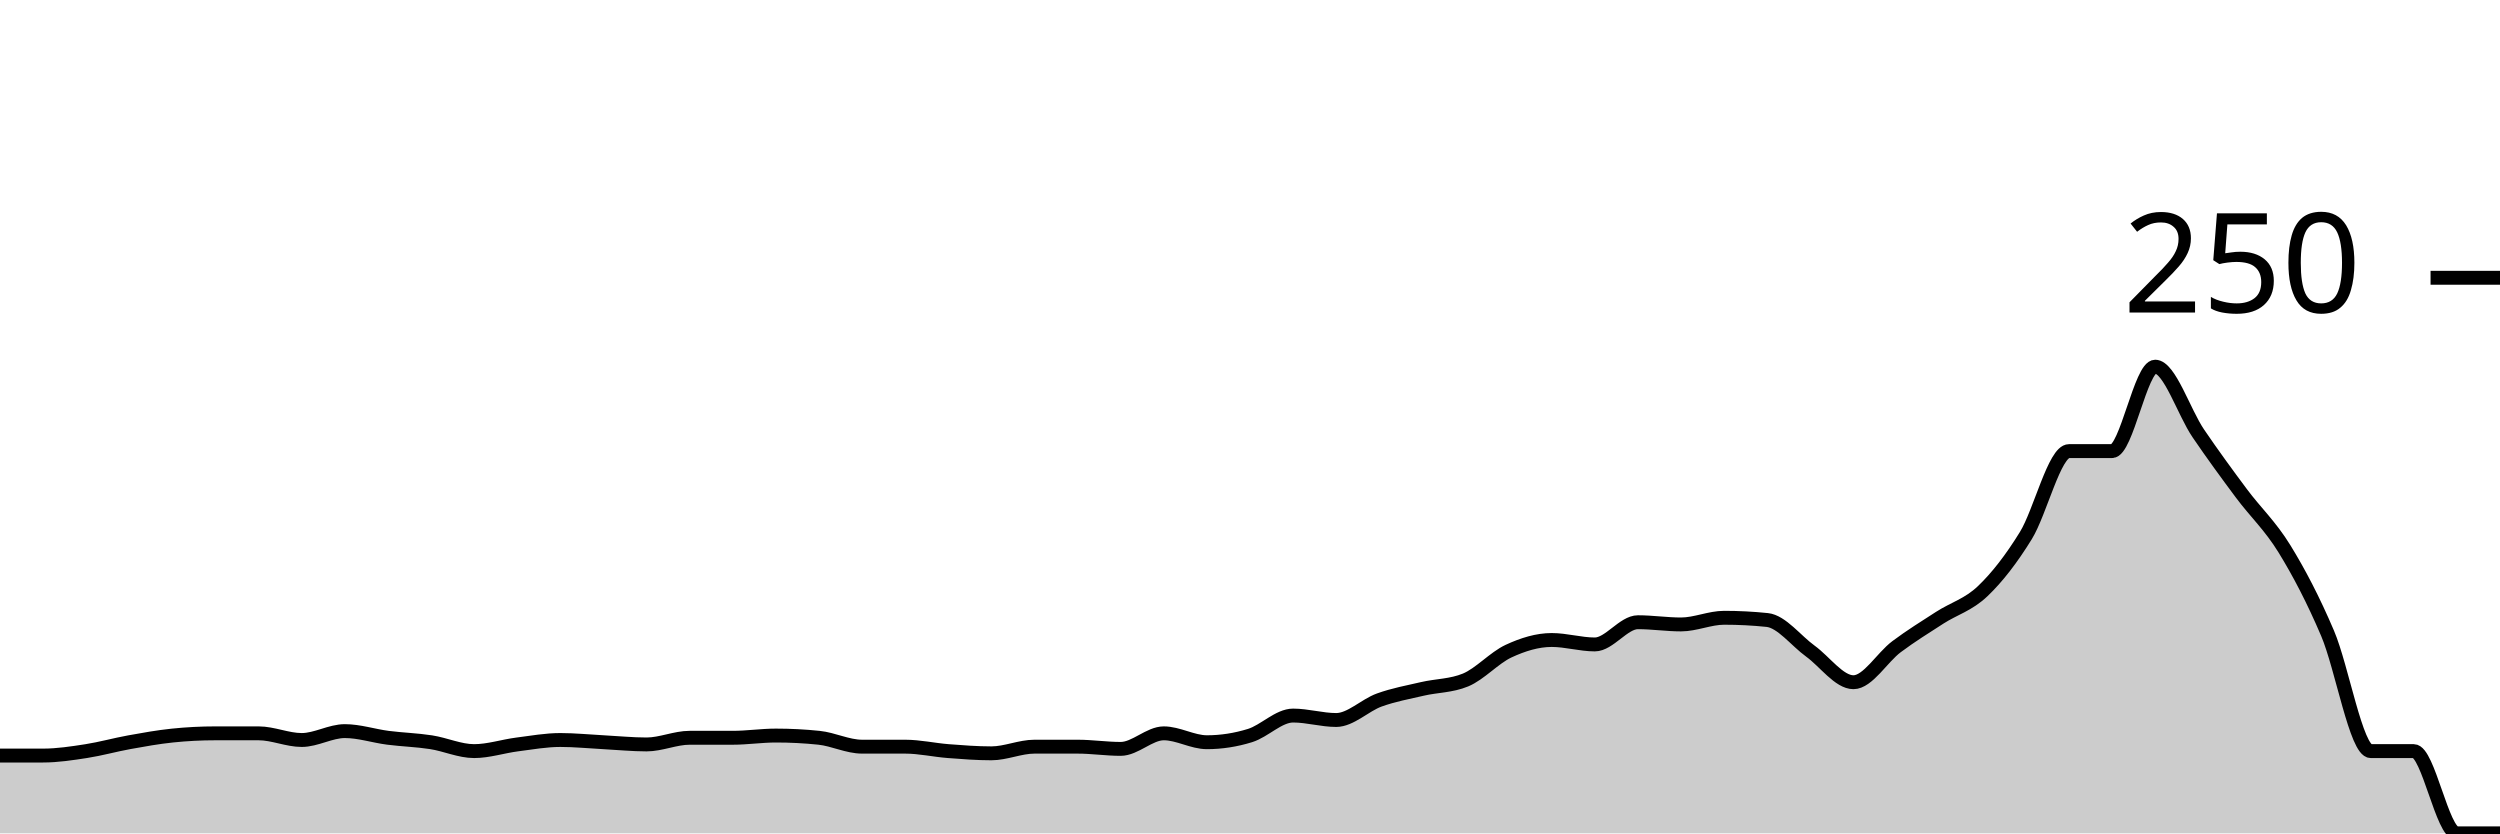
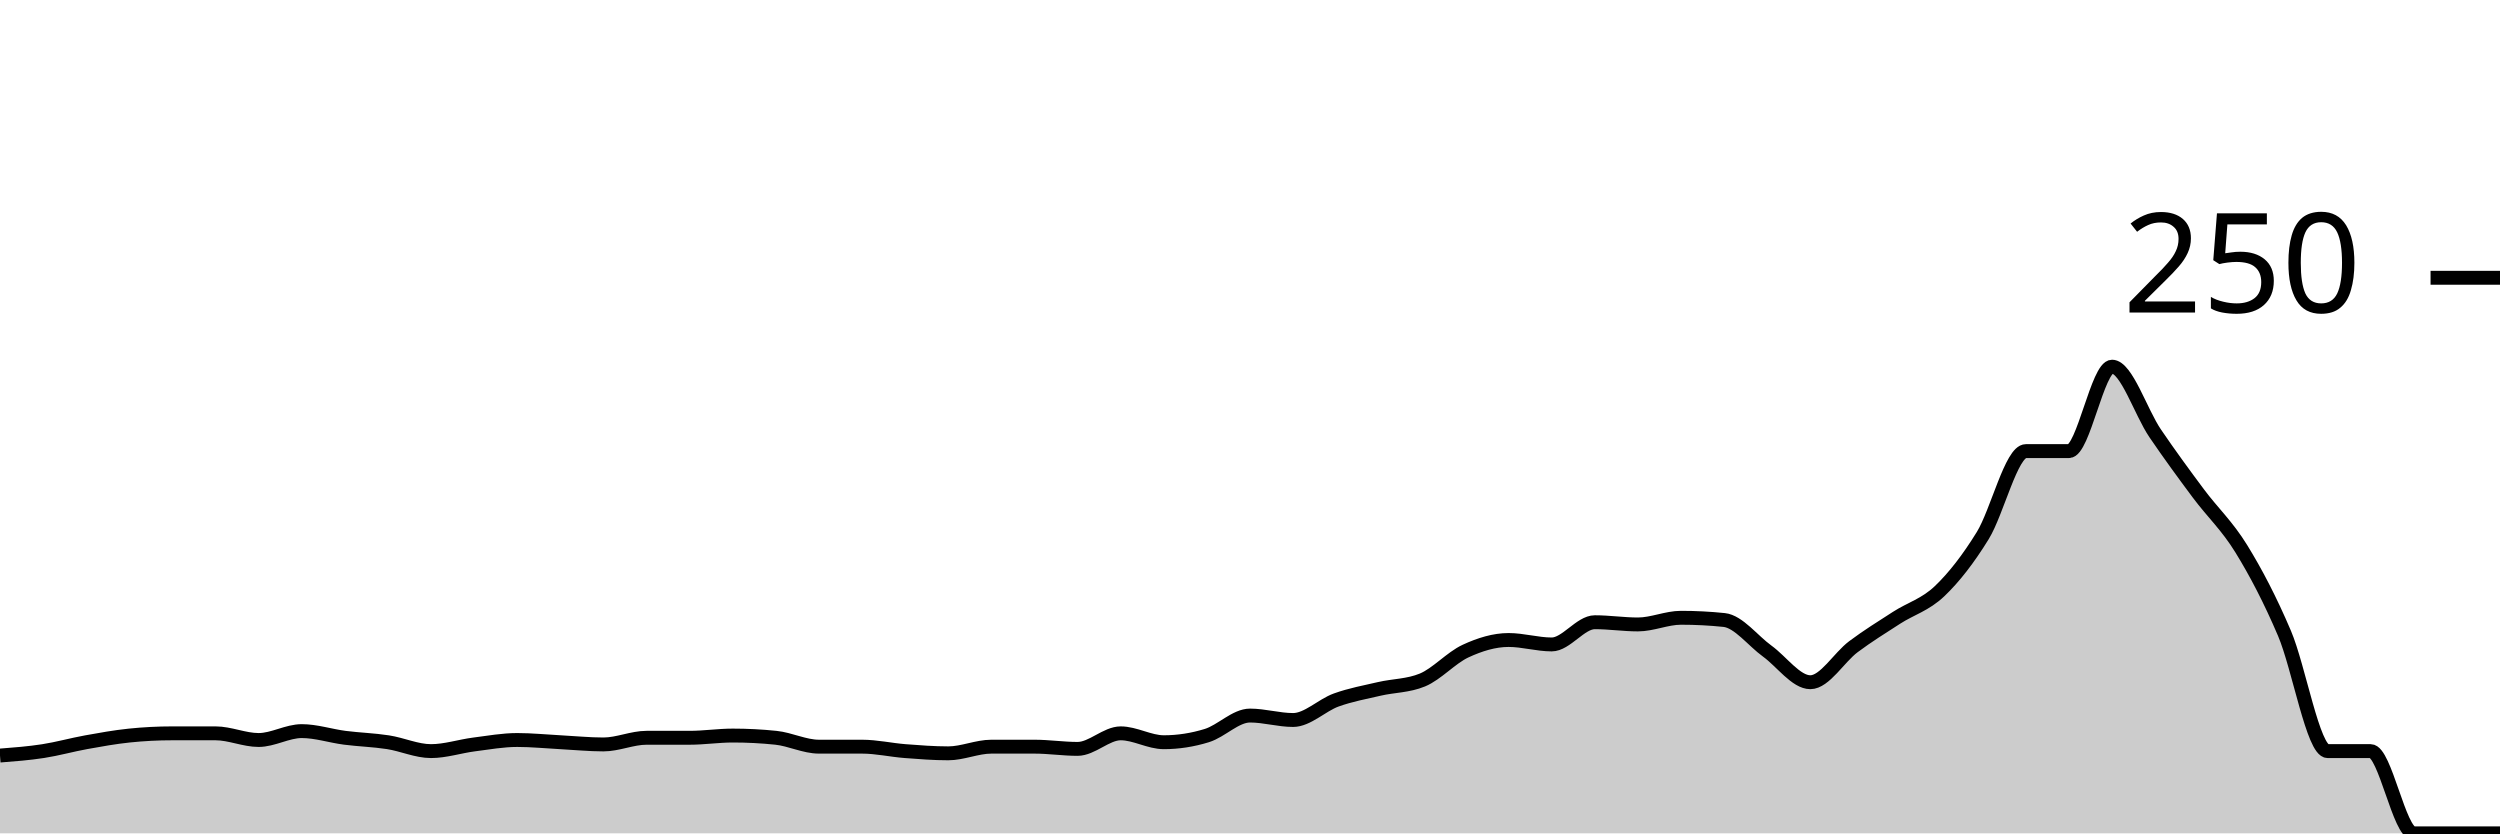
<svg xmlns="http://www.w3.org/2000/svg" viewBox="0 0 180 60">
  <g transform="translate(0,20)">
-     <path class="area" fill="rgba(0, 0, 0, 0.2)" d="M0,34.4C1.034,34.4,2.069,34.4,3.103,34.4C4.138,34.4,5.172,34.24,6.207,34.08C7.241,33.92,8.276,33.627,9.31,33.44C10.345,33.253,11.379,33.067,12.414,32.96C13.448,32.853,14.483,32.8,15.517,32.8C16.552,32.8,17.586,32.8,18.621,32.8C19.655,32.8,20.69,33.28,21.724,33.28C22.759,33.28,23.793,32.64,24.828,32.64C25.862,32.64,26.897,32.987,27.931,33.12C28.966,33.253,30,33.28,31.034,33.44C32.069,33.6,33.103,34.08,34.138,34.08C35.172,34.08,36.207,33.733,37.241,33.6C38.276,33.467,39.31,33.28,40.345,33.28C41.379,33.28,42.414,33.387,43.448,33.44C44.483,33.493,45.517,33.6,46.552,33.6C47.586,33.6,48.621,33.12,49.655,33.12C50.69,33.12,51.724,33.12,52.759,33.12C53.793,33.12,54.828,32.96,55.862,32.96C56.897,32.96,57.931,33.013,58.966,33.12C60,33.227,61.034,33.76,62.069,33.76C63.103,33.76,64.138,33.76,65.172,33.76C66.207,33.76,67.241,34,68.276,34.08C69.31,34.16,70.345,34.24,71.379,34.24C72.414,34.24,73.448,33.76,74.483,33.76C75.517,33.76,76.552,33.76,77.586,33.76C78.621,33.76,79.655,33.92,80.69,33.92C81.724,33.92,82.759,32.8,83.793,32.8C84.828,32.8,85.862,33.44,86.897,33.44C87.931,33.44,88.966,33.28,90,32.96C91.034,32.64,92.069,31.52,93.103,31.52C94.138,31.52,95.172,31.84,96.207,31.84C97.241,31.84,98.276,30.773,99.31,30.4C100.345,30.027,101.379,29.84,102.414,29.6C103.448,29.36,104.483,29.387,105.517,28.96C106.552,28.533,107.586,27.36,108.621,26.88C109.655,26.4,110.69,26.08,111.724,26.08C112.759,26.08,113.793,26.4,114.828,26.4C115.862,26.4,116.897,24.8,117.931,24.8C118.966,24.8,120,24.96,121.034,24.96C122.069,24.96,123.103,24.48,124.138,24.48C125.172,24.48,126.207,24.533,127.241,24.64C128.276,24.747,129.31,26.133,130.345,26.88C131.379,27.627,132.414,29.12,133.448,29.12C134.483,29.12,135.517,27.333,136.552,26.56C137.586,25.787,138.621,25.147,139.655,24.48C140.69,23.813,141.724,23.547,142.759,22.56C143.793,21.573,144.828,20.24,145.862,18.56C146.897,16.88,147.931,12.48,148.966,12.48C150,12.48,151.034,12.48,152.069,12.48C153.103,12.48,154.138,6.4,155.172,6.4C156.207,6.4,157.241,9.68,158.276,11.2C159.31,12.72,160.345,14.133,161.379,15.52C162.414,16.907,163.448,17.84,164.483,19.52C165.517,21.2,166.552,23.173,167.586,25.6C168.621,28.027,169.655,34.08,170.69,34.08C171.724,34.08,172.759,34.08,173.793,34.08C174.828,34.08,175.862,40,176.897,40C177.931,40,178.966,40,180,40L180,40C178.966,40,177.931,40,176.897,40C175.862,40,174.828,40,173.793,40C172.759,40,171.724,40,170.69,40C169.655,40,168.621,40,167.586,40C166.552,40,165.517,40,164.483,40C163.448,40,162.414,40,161.379,40C160.345,40,159.31,40,158.276,40C157.241,40,156.207,40,155.172,40C154.138,40,153.103,40,152.069,40C151.034,40,150,40,148.966,40C147.931,40,146.897,40,145.862,40C144.828,40,143.793,40,142.759,40C141.724,40,140.69,40,139.655,40C138.621,40,137.586,40,136.552,40C135.517,40,134.483,40,133.448,40C132.414,40,131.379,40,130.345,40C129.31,40,128.276,40,127.241,40C126.207,40,125.172,40,124.138,40C123.103,40,122.069,40,121.034,40C120,40,118.966,40,117.931,40C116.897,40,115.862,40,114.828,40C113.793,40,112.759,40,111.724,40C110.69,40,109.655,40,108.621,40C107.586,40,106.552,40,105.517,40C104.483,40,103.448,40,102.414,40C101.379,40,100.345,40,99.31,40C98.276,40,97.241,40,96.207,40C95.172,40,94.138,40,93.103,40C92.069,40,91.034,40,90,40C88.966,40,87.931,40,86.897,40C85.862,40,84.828,40,83.793,40C82.759,40,81.724,40,80.69,40C79.655,40,78.621,40,77.586,40C76.552,40,75.517,40,74.483,40C73.448,40,72.414,40,71.379,40C70.345,40,69.31,40,68.276,40C67.241,40,66.207,40,65.172,40C64.138,40,63.103,40,62.069,40C61.034,40,60,40,58.966,40C57.931,40,56.897,40,55.862,40C54.828,40,53.793,40,52.759,40C51.724,40,50.69,40,49.655,40C48.621,40,47.586,40,46.552,40C45.517,40,44.483,40,43.448,40C42.414,40,41.379,40,40.345,40C39.31,40,38.276,40,37.241,40C36.207,40,35.172,40,34.138,40C33.103,40,32.069,40,31.034,40C30,40,28.966,40,27.931,40C26.897,40,25.862,40,24.828,40C23.793,40,22.759,40,21.724,40C20.69,40,19.655,40,18.621,40C17.586,40,16.552,40,15.517,40C14.483,40,13.448,40,12.414,40C11.379,40,10.345,40,9.31,40C8.276,40,7.241,40,6.207,40C5.172,40,4.138,40,3.103,40C2.069,40,1.034,40,0,40Z" />
-     <path class="line" stroke="black" fill="none" d="M0,34.4C1.034,34.4,2.069,34.4,3.103,34.4C4.138,34.4,5.172,34.24,6.207,34.08C7.241,33.92,8.276,33.627,9.31,33.44C10.345,33.253,11.379,33.067,12.414,32.96C13.448,32.853,14.483,32.8,15.517,32.8C16.552,32.8,17.586,32.8,18.621,32.8C19.655,32.8,20.69,33.28,21.724,33.28C22.759,33.28,23.793,32.64,24.828,32.64C25.862,32.64,26.897,32.987,27.931,33.12C28.966,33.253,30,33.28,31.034,33.44C32.069,33.6,33.103,34.08,34.138,34.08C35.172,34.08,36.207,33.733,37.241,33.6C38.276,33.467,39.31,33.28,40.345,33.28C41.379,33.28,42.414,33.387,43.448,33.44C44.483,33.493,45.517,33.6,46.552,33.6C47.586,33.6,48.621,33.12,49.655,33.12C50.69,33.12,51.724,33.12,52.759,33.12C53.793,33.12,54.828,32.96,55.862,32.96C56.897,32.96,57.931,33.013,58.966,33.12C60,33.227,61.034,33.76,62.069,33.76C63.103,33.76,64.138,33.76,65.172,33.76C66.207,33.76,67.241,34,68.276,34.08C69.31,34.16,70.345,34.24,71.379,34.24C72.414,34.24,73.448,33.76,74.483,33.76C75.517,33.76,76.552,33.76,77.586,33.76C78.621,33.76,79.655,33.92,80.69,33.92C81.724,33.92,82.759,32.8,83.793,32.8C84.828,32.8,85.862,33.44,86.897,33.44C87.931,33.44,88.966,33.28,90,32.96C91.034,32.64,92.069,31.52,93.103,31.52C94.138,31.52,95.172,31.84,96.207,31.84C97.241,31.84,98.276,30.773,99.31,30.4C100.345,30.027,101.379,29.84,102.414,29.6C103.448,29.36,104.483,29.387,105.517,28.96C106.552,28.533,107.586,27.36,108.621,26.88C109.655,26.4,110.69,26.08,111.724,26.08C112.759,26.08,113.793,26.4,114.828,26.4C115.862,26.4,116.897,24.8,117.931,24.8C118.966,24.8,120,24.96,121.034,24.96C122.069,24.96,123.103,24.48,124.138,24.48C125.172,24.48,126.207,24.533,127.241,24.64C128.276,24.747,129.31,26.133,130.345,26.88C131.379,27.627,132.414,29.12,133.448,29.12C134.483,29.12,135.517,27.333,136.552,26.56C137.586,25.787,138.621,25.147,139.655,24.48C140.69,23.813,141.724,23.547,142.759,22.56C143.793,21.573,144.828,20.24,145.862,18.56C146.897,16.88,147.931,12.48,148.966,12.48C150,12.48,151.034,12.48,152.069,12.48C153.103,12.48,154.138,6.4,155.172,6.4C156.207,6.4,157.241,9.68,158.276,11.2C159.31,12.72,160.345,14.133,161.379,15.52C162.414,16.907,163.448,17.84,164.483,19.52C165.517,21.2,166.552,23.173,167.586,25.6C168.621,28.027,169.655,34.08,170.69,34.08C171.724,34.08,172.759,34.08,173.793,34.08C174.828,34.08,175.862,40,176.897,40C177.931,40,178.966,40,180,40" />
+     <path class="area" fill="rgba(0, 0, 0, 0.2)" d="M0,34.4C1.034,34.32,2.069,34.24,3.103,34.08C4.138,33.92,5.172,33.627,6.207,33.44C7.241,33.253,8.276,33.067,9.31,32.96C10.345,32.853,11.379,32.8,12.414,32.8C13.448,32.8,14.483,32.8,15.517,32.8C16.552,32.8,17.586,33.28,18.621,33.28C19.655,33.28,20.69,32.64,21.724,32.64C22.759,32.64,23.793,32.987,24.828,33.12C25.862,33.253,26.897,33.28,27.931,33.44C28.966,33.6,30,34.08,31.034,34.08C32.069,34.08,33.103,33.733,34.138,33.6C35.172,33.467,36.207,33.28,37.241,33.28C38.276,33.28,39.31,33.387,40.345,33.44C41.379,33.493,42.414,33.6,43.448,33.6C44.483,33.6,45.517,33.12,46.552,33.12C47.586,33.12,48.621,33.12,49.655,33.12C50.69,33.12,51.724,32.96,52.759,32.96C53.793,32.96,54.828,33.013,55.862,33.12C56.897,33.227,57.931,33.76,58.966,33.76C60,33.76,61.034,33.76,62.069,33.76C63.103,33.76,64.138,34,65.172,34.08C66.207,34.16,67.241,34.24,68.276,34.24C69.31,34.24,70.345,33.76,71.379,33.76C72.414,33.76,73.448,33.76,74.483,33.76C75.517,33.76,76.552,33.92,77.586,33.92C78.621,33.92,79.655,32.8,80.69,32.8C81.724,32.8,82.759,33.44,83.793,33.44C84.828,33.44,85.862,33.28,86.897,32.96C87.931,32.64,88.966,31.52,90,31.52C91.034,31.52,92.069,31.84,93.103,31.84C94.138,31.84,95.172,30.773,96.207,30.4C97.241,30.027,98.276,29.84,99.31,29.6C100.345,29.36,101.379,29.387,102.414,28.96C103.448,28.533,104.483,27.36,105.517,26.88C106.552,26.4,107.586,26.08,108.621,26.08C109.655,26.08,110.69,26.4,111.724,26.4C112.759,26.4,113.793,24.8,114.828,24.8C115.862,24.8,116.897,24.96,117.931,24.96C118.966,24.96,120,24.48,121.034,24.48C122.069,24.48,123.103,24.533,124.138,24.64C125.172,24.747,126.207,26.133,127.241,26.88C128.276,27.627,129.31,29.12,130.345,29.12C131.379,29.12,132.414,27.333,133.448,26.56C134.483,25.787,135.517,25.147,136.552,24.48C137.586,23.813,138.621,23.547,139.655,22.56C140.69,21.573,141.724,20.24,142.759,18.56C143.793,16.88,144.828,12.48,145.862,12.48C146.897,12.48,147.931,12.48,148.966,12.48C150,12.48,151.034,6.4,152.069,6.4C153.103,6.4,154.138,9.68,155.172,11.2C156.207,12.72,157.241,14.133,158.276,15.52C159.31,16.907,160.345,17.84,161.379,19.52C162.414,21.2,163.448,23.173,164.483,25.6C165.517,28.027,166.552,34.08,167.586,34.08C168.621,34.08,169.655,34.08,170.69,34.08C171.724,34.08,172.759,40,173.793,40C174.828,40,175.862,40,176.897,40C177.931,40,178.966,40,180,40L180,40C178.966,40,177.931,40,176.897,40C175.862,40,174.828,40,173.793,40C172.759,40,171.724,40,170.69,40C169.655,40,168.621,40,167.586,40C166.552,40,165.517,40,164.483,40C163.448,40,162.414,40,161.379,40C160.345,40,159.31,40,158.276,40C157.241,40,156.207,40,155.172,40C154.138,40,153.103,40,152.069,40C151.034,40,150,40,148.966,40C147.931,40,146.897,40,145.862,40C144.828,40,143.793,40,142.759,40C141.724,40,140.69,40,139.655,40C138.621,40,137.586,40,136.552,40C135.517,40,134.483,40,133.448,40C132.414,40,131.379,40,130.345,40C129.31,40,128.276,40,127.241,40C126.207,40,125.172,40,124.138,40C123.103,40,122.069,40,121.034,40C120,40,118.966,40,117.931,40C116.897,40,115.862,40,114.828,40C113.793,40,112.759,40,111.724,40C110.69,40,109.655,40,108.621,40C107.586,40,106.552,40,105.517,40C104.483,40,103.448,40,102.414,40C101.379,40,100.345,40,99.31,40C98.276,40,97.241,40,96.207,40C95.172,40,94.138,40,93.103,40C92.069,40,91.034,40,90,40C88.966,40,87.931,40,86.897,40C85.862,40,84.828,40,83.793,40C82.759,40,81.724,40,80.69,40C79.655,40,78.621,40,77.586,40C76.552,40,75.517,40,74.483,40C73.448,40,72.414,40,71.379,40C70.345,40,69.31,40,68.276,40C67.241,40,66.207,40,65.172,40C64.138,40,63.103,40,62.069,40C61.034,40,60,40,58.966,40C57.931,40,56.897,40,55.862,40C54.828,40,53.793,40,52.759,40C51.724,40,50.69,40,49.655,40C48.621,40,47.586,40,46.552,40C45.517,40,44.483,40,43.448,40C42.414,40,41.379,40,40.345,40C39.31,40,38.276,40,37.241,40C36.207,40,35.172,40,34.138,40C33.103,40,32.069,40,31.034,40C30,40,28.966,40,27.931,40C26.897,40,25.862,40,24.828,40C23.793,40,22.759,40,21.724,40C20.69,40,19.655,40,18.621,40C17.586,40,16.552,40,15.517,40C14.483,40,13.448,40,12.414,40C11.379,40,10.345,40,9.31,40C8.276,40,7.241,40,6.207,40C5.172,40,4.138,40,3.103,40C2.069,40,1.034,40,0,40Z" />
+     <path class="line" stroke="black" fill="none" d="M0,34.4C1.034,34.32,2.069,34.24,3.103,34.08C4.138,33.92,5.172,33.627,6.207,33.44C7.241,33.253,8.276,33.067,9.31,32.96C10.345,32.853,11.379,32.8,12.414,32.8C13.448,32.8,14.483,32.8,15.517,32.8C16.552,32.8,17.586,33.28,18.621,33.28C19.655,33.28,20.69,32.64,21.724,32.64C22.759,32.64,23.793,32.987,24.828,33.12C25.862,33.253,26.897,33.28,27.931,33.44C28.966,33.6,30,34.08,31.034,34.08C32.069,34.08,33.103,33.733,34.138,33.6C35.172,33.467,36.207,33.28,37.241,33.28C38.276,33.28,39.31,33.387,40.345,33.44C41.379,33.493,42.414,33.6,43.448,33.6C44.483,33.6,45.517,33.12,46.552,33.12C47.586,33.12,48.621,33.12,49.655,33.12C50.69,33.12,51.724,32.96,52.759,32.96C53.793,32.96,54.828,33.013,55.862,33.12C56.897,33.227,57.931,33.76,58.966,33.76C60,33.76,61.034,33.76,62.069,33.76C63.103,33.76,64.138,34,65.172,34.08C66.207,34.16,67.241,34.24,68.276,34.24C69.31,34.24,70.345,33.76,71.379,33.76C72.414,33.76,73.448,33.76,74.483,33.76C75.517,33.76,76.552,33.92,77.586,33.92C78.621,33.92,79.655,32.8,80.69,32.8C81.724,32.8,82.759,33.44,83.793,33.44C84.828,33.44,85.862,33.28,86.897,32.96C87.931,32.64,88.966,31.52,90,31.52C91.034,31.52,92.069,31.84,93.103,31.84C94.138,31.84,95.172,30.773,96.207,30.4C97.241,30.027,98.276,29.84,99.31,29.6C100.345,29.36,101.379,29.387,102.414,28.96C103.448,28.533,104.483,27.36,105.517,26.88C106.552,26.4,107.586,26.08,108.621,26.08C109.655,26.08,110.69,26.4,111.724,26.4C112.759,26.4,113.793,24.8,114.828,24.8C115.862,24.8,116.897,24.96,117.931,24.96C118.966,24.96,120,24.48,121.034,24.48C122.069,24.48,123.103,24.533,124.138,24.64C125.172,24.747,126.207,26.133,127.241,26.88C128.276,27.627,129.31,29.12,130.345,29.12C131.379,29.12,132.414,27.333,133.448,26.56C134.483,25.787,135.517,25.147,136.552,24.48C137.586,23.813,138.621,23.547,139.655,22.56C140.69,21.573,141.724,20.24,142.759,18.56C143.793,16.88,144.828,12.48,145.862,12.48C146.897,12.48,147.931,12.48,148.966,12.48C150,12.48,151.034,6.4,152.069,6.4C153.103,6.4,154.138,9.68,155.172,11.2C156.207,12.72,157.241,14.133,158.276,15.52C159.31,16.907,160.345,17.84,161.379,19.52C162.414,21.2,163.448,23.173,164.483,25.6C165.517,28.027,166.552,34.08,167.586,34.08C168.621,34.08,169.655,34.08,170.69,34.08C171.724,34.08,172.759,40,173.793,40C174.828,40,175.862,40,176.897,40C177.931,40,178.966,40,180,40" />
    <path class="axis-ceiling" stroke-width="1" stroke="black" fill="none" d="M175,0L180,0" />
    <text class="axis-ceiling-label" font-family="sans-serif" text-anchor="end" font-size="10px" x="170" y="2.5">250</text>
  </g>
</svg>
